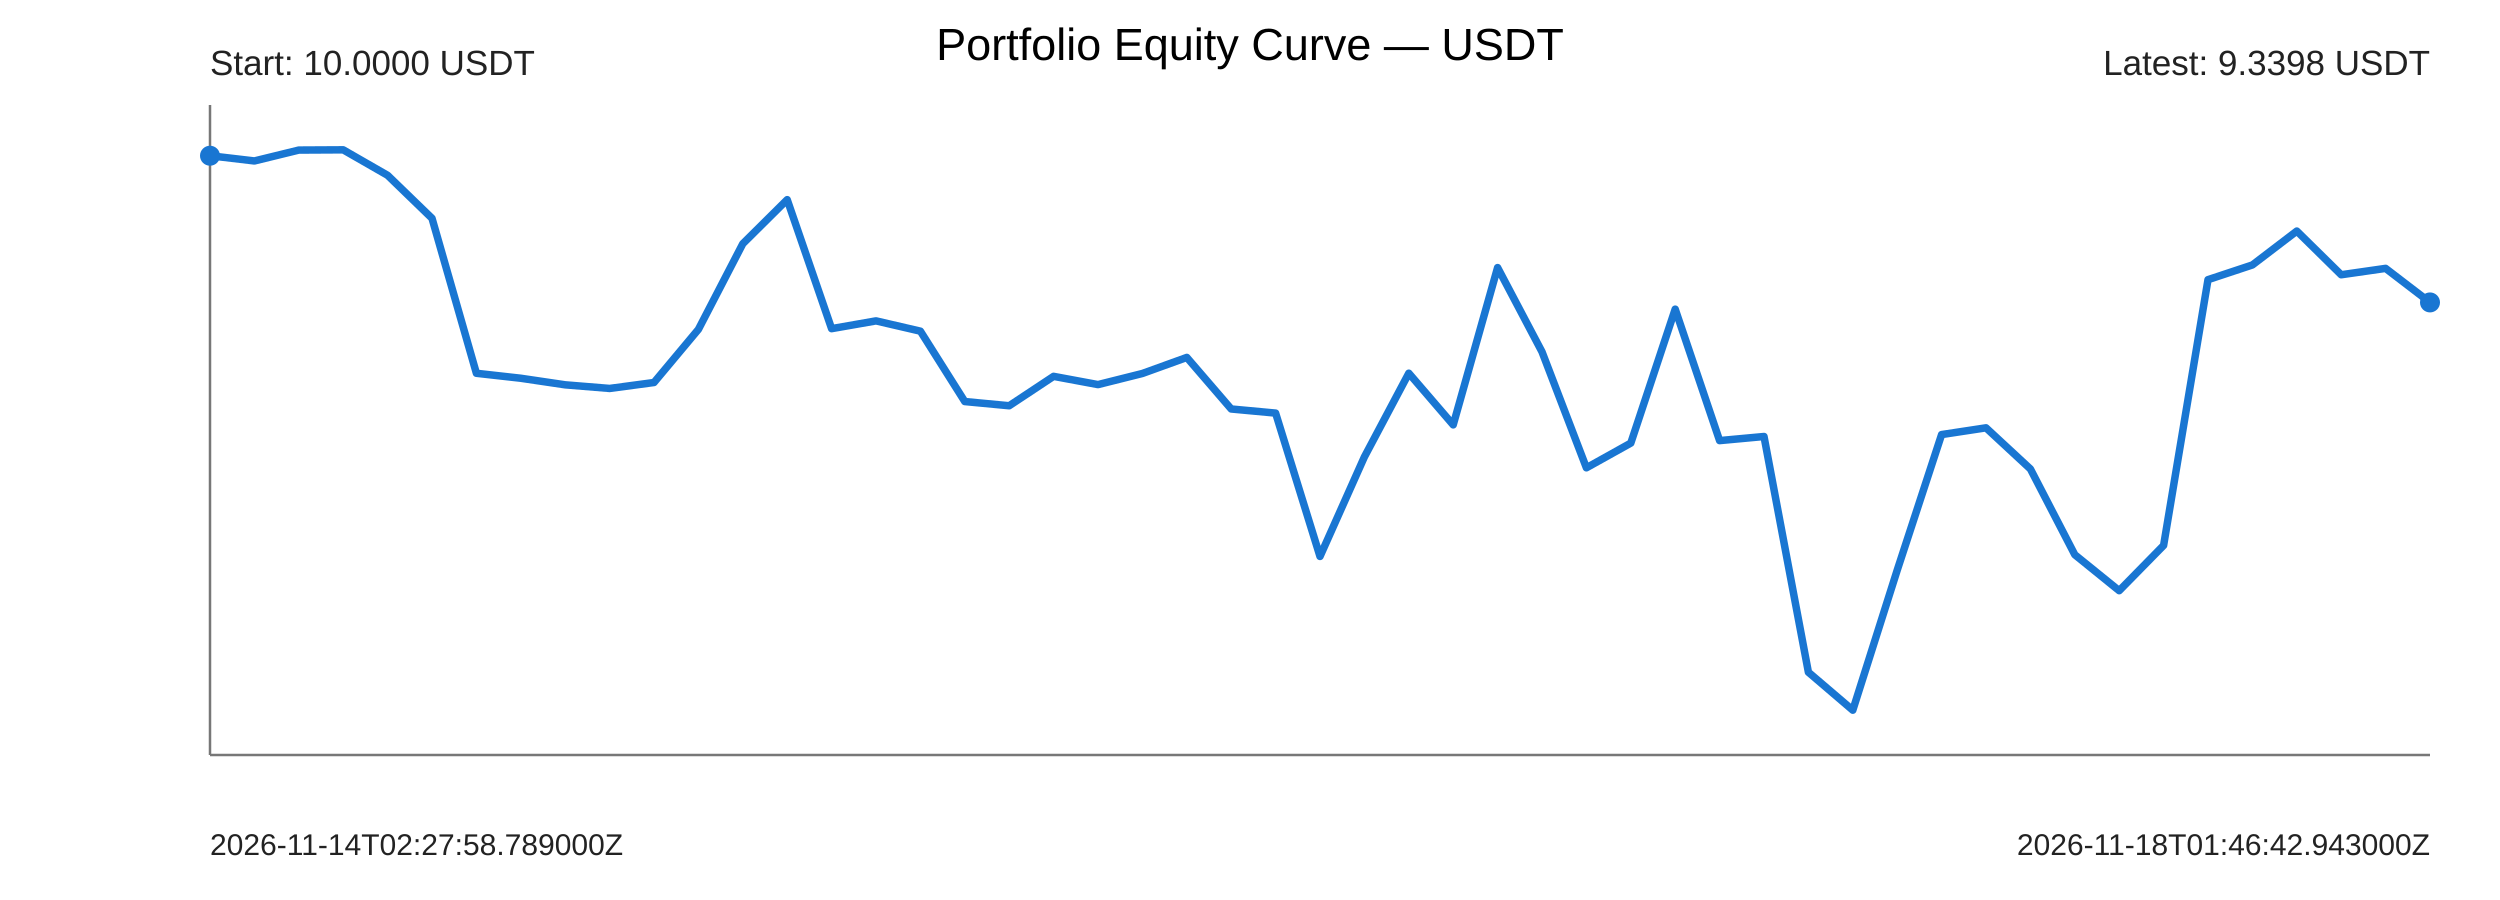
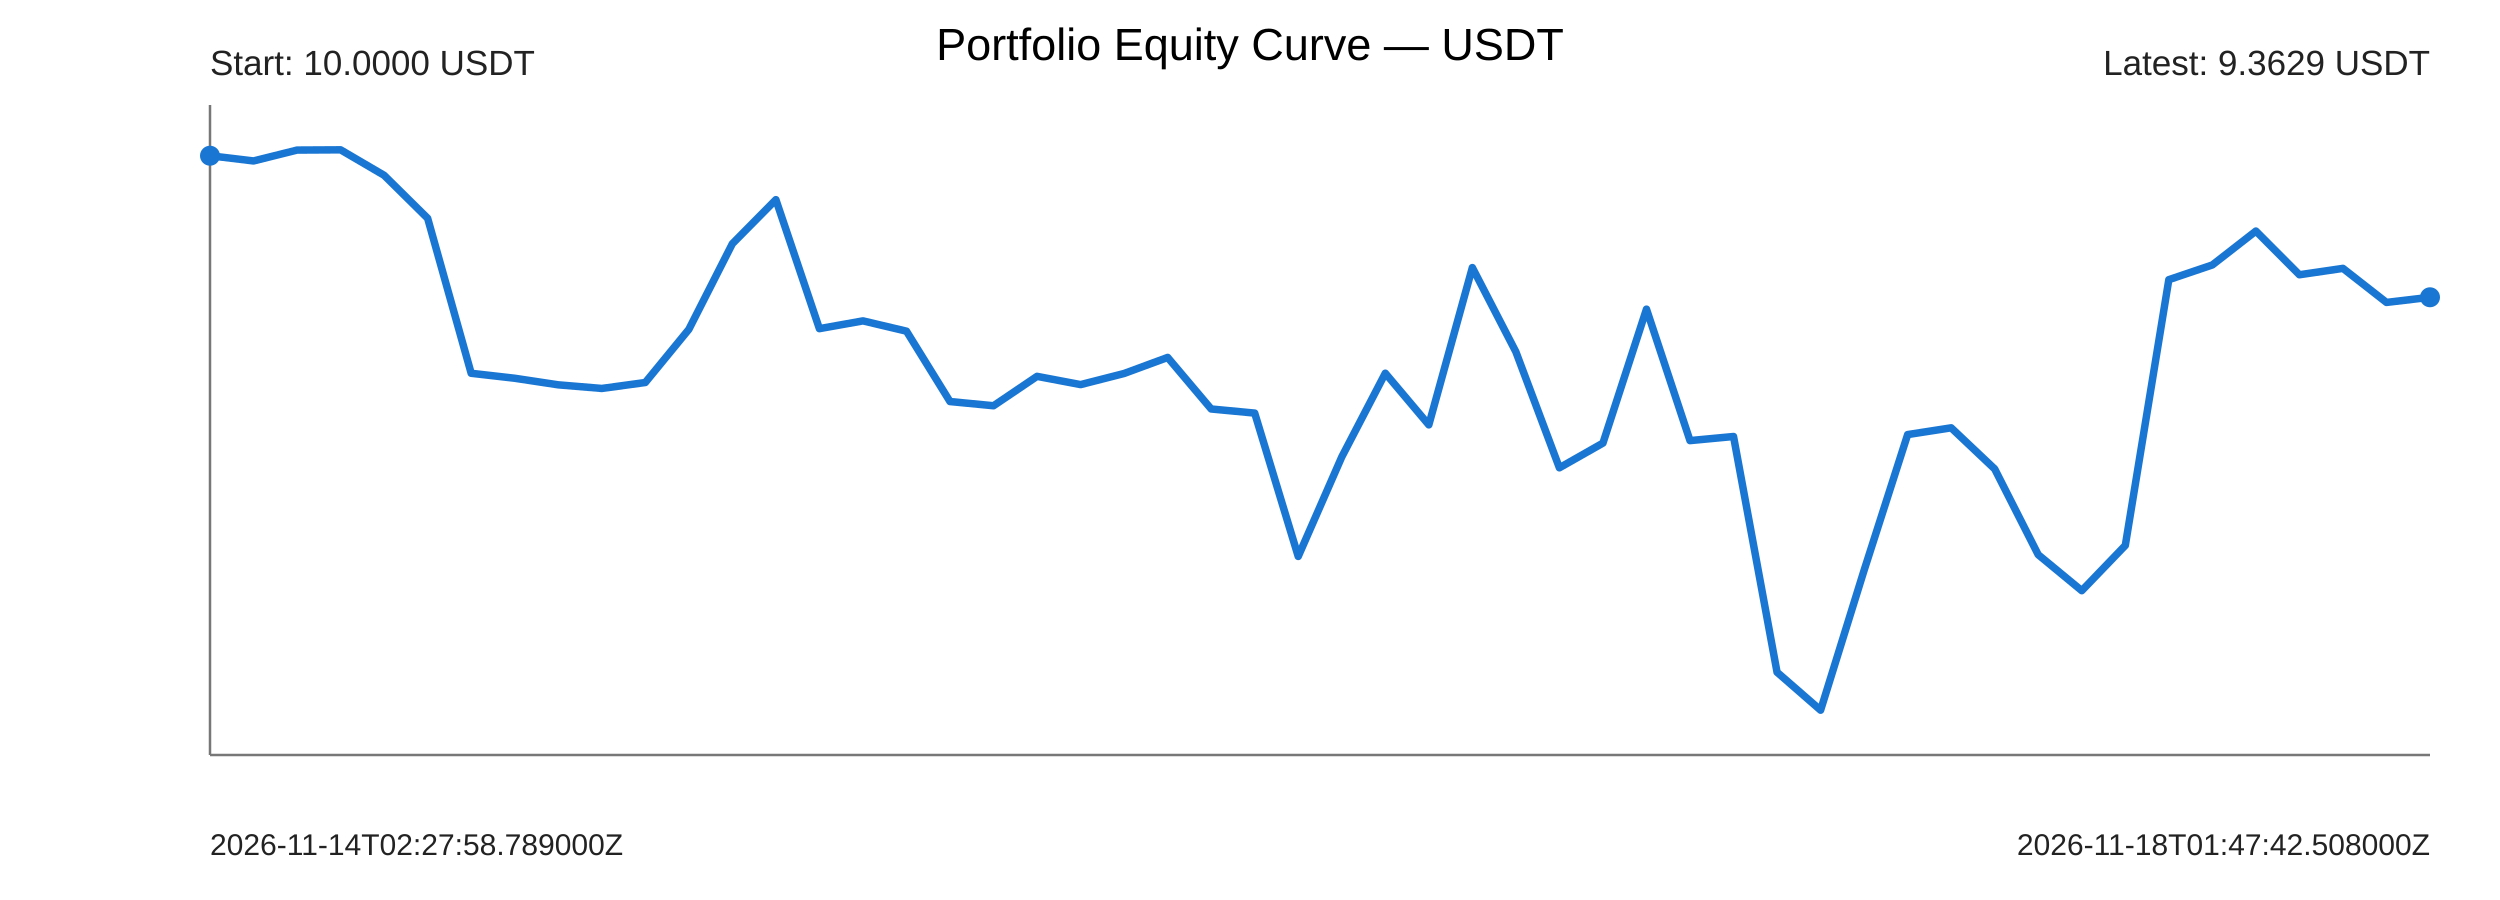
<svg xmlns="http://www.w3.org/2000/svg" width="1000" height="360" viewBox="0 0 1000 360">
  <rect width="100%" height="100%" fill="#ffffff" />
  <text x="500" y="24" text-anchor="middle" font-size="18" font-family="Arial">Portfolio Equity Curve — USDT</text>
  <g font-family="Arial" fill="#222">
    <line x1="84" y1="302" x2="972" y2="302" stroke="#777" stroke-width="1" />
    <line x1="84" y1="42" x2="84" y2="302" stroke="#777" stroke-width="1" />
-     <polyline points="84.00,62.29 101.76,64.38 119.52,60.03 137.28,59.93 155.04,70.13 172.80,87.32 190.56,149.31 208.32,151.30 226.08,153.93 243.84,155.38 261.60,153.00 279.36,131.76 297.12,97.49 314.88,79.87 332.64,131.46 350.40,128.35 368.16,132.47 385.92,160.62 403.68,162.30 421.44,150.54 439.20,153.84 456.96,149.39 474.72,142.97 492.48,163.59 510.24,165.24 528.00,222.57 545.76,182.76 563.52,149.29 581.28,169.94 599.04,107.04 616.80,140.73 634.56,187.12 652.32,177.23 670.08,123.67 687.84,176.24 705.60,174.60 723.36,268.89 741.12,284.07 758.88,228.08 776.64,173.83 794.40,171.13 812.16,187.59 829.92,221.89 847.68,236.27 865.44,218.17 883.20,111.87 900.96,105.98 918.72,92.43 936.48,109.90 954.24,107.35 972.00,120.97" fill="none" stroke="#1976d2" stroke-width="3" stroke-linejoin="round" stroke-linecap="round" />
+     <polyline points="84.00,62.29 101.41,64.38 118.82,60.03 136.24,59.93 153.65,70.13 171.06,87.32 188.47,149.31 205.88,151.30 223.29,153.93 240.71,155.38 258.12,153.00 275.53,131.76 292.94,97.49 310.35,79.87 327.76,131.46 345.18,128.35 362.59,132.47 380.00,160.62 397.41,162.30 414.82,150.54 432.24,153.84 449.65,149.39 467.06,142.97 484.47,163.59 501.88,165.24 519.29,222.57 536.71,182.76 554.12,149.29 571.53,169.94 588.94,107.04 606.35,140.73 623.76,187.12 641.18,177.23 658.59,123.67 676.00,176.24 693.41,174.60 710.82,268.89 728.24,284.07 745.65,228.08 763.06,173.83 780.47,171.13 797.88,187.59 815.29,221.89 832.71,236.27 850.12,218.17 867.53,111.87 884.94,105.98 902.35,92.43 919.76,109.90 937.18,107.35 954.59,120.97 972.00,118.91" fill="none" stroke="#1976d2" stroke-width="3" stroke-linejoin="round" stroke-linecap="round" />
    <circle cx="84" cy="62.29" r="4" fill="#1976d2" />
-     <circle cx="972" cy="120.97" r="4" fill="#1976d2" />
+     <circle cx="972" cy="118.91" r="4" fill="#1976d2" />
    <text x="84" y="30" font-size="14">Start: 10.0000 USDT</text>
-     <text x="972" y="30" text-anchor="end" font-size="14">Latest: 9.3398 USDT</text>
+     <text x="972" y="30" text-anchor="end" font-size="14">Latest: 9.3629 USDT</text>
    <text x="84" y="342" font-size="12">2026-11-14T02:27:58.789000Z</text>
-     <text x="972" y="342" text-anchor="end" font-size="12">2026-11-18T01:46:42.943000Z</text>
+     <text x="972" y="342" text-anchor="end" font-size="12">2026-11-18T01:47:42.508000Z</text>
  </g>
</svg>
